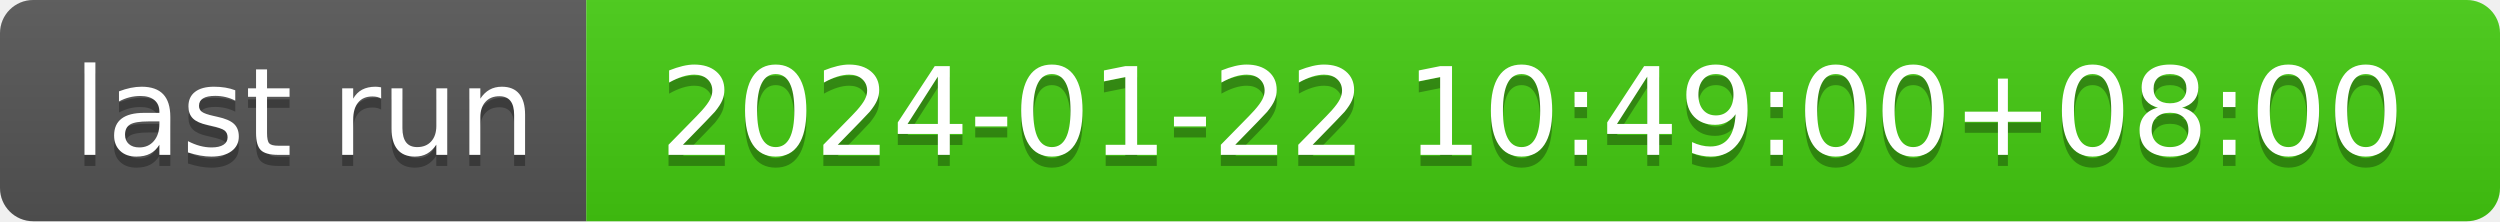
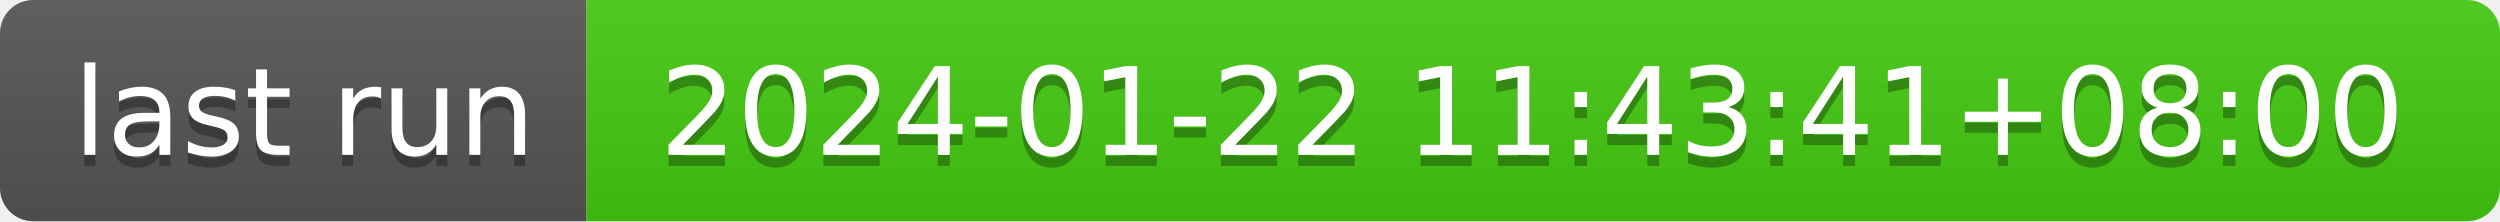
- <svg xmlns="http://www.w3.org/2000/svg" width="226" height="20" role="img" aria-label="last run: 2024-01-22 10:49:00+08:00">
+ <svg xmlns="http://www.w3.org/2000/svg" width="226" height="20" role="img" aria-label="last run: 2024-01-22 11:43:41+08:00">
  <linearGradient id="s" x2="0" y2="100%">
    <stop offset="0" stop-color="#bbb" stop-opacity=".1" />
    <stop offset="1" stop-opacity=".1" />
  </linearGradient>
  <clipPath id="r">
    <rect width="226" height="20" rx="3" fill="#fff" />
  </clipPath>
  <g clip-path="url(#r)">
    <rect width="53" height="20" fill="#555" />
    <rect x="53" width="173" height="20" fill="#4c1" />
    <rect width="226" height="20" fill="url(#s)" />
  </g>
  <g fill="#fff" text-anchor="middle" font-family="Verdana,Geneva,DejaVu Sans,sans-serif" text-rendering="geometricPrecision" font-size="110">
    <text aria-hidden="true" x="275" y="150" fill="#010101" fill-opacity=".3" transform="scale(.1)" textLength="430">last run</text>
    <text x="275" y="140" transform="scale(.1)" fill="#fff" textLength="430">last run</text>
-     <text aria-hidden="true" x="1385" y="150" fill="#010101" fill-opacity=".3" transform="scale(.1)" textLength="1630">2024-01-22 10:49:00+08:00</text>
-     <text x="1385" y="140" transform="scale(.1)" fill="#fff" textLength="1630">2024-01-22 10:49:00+08:00</text>
+     <text aria-hidden="true" x="1385" y="150" fill="#010101" fill-opacity=".3" transform="scale(.1)" textLength="1630">2024-01-22 11:43:41+08:00</text>
+     <text x="1385" y="140" transform="scale(.1)" fill="#fff" textLength="1630">2024-01-22 11:43:41+08:00</text>
  </g>
</svg>
